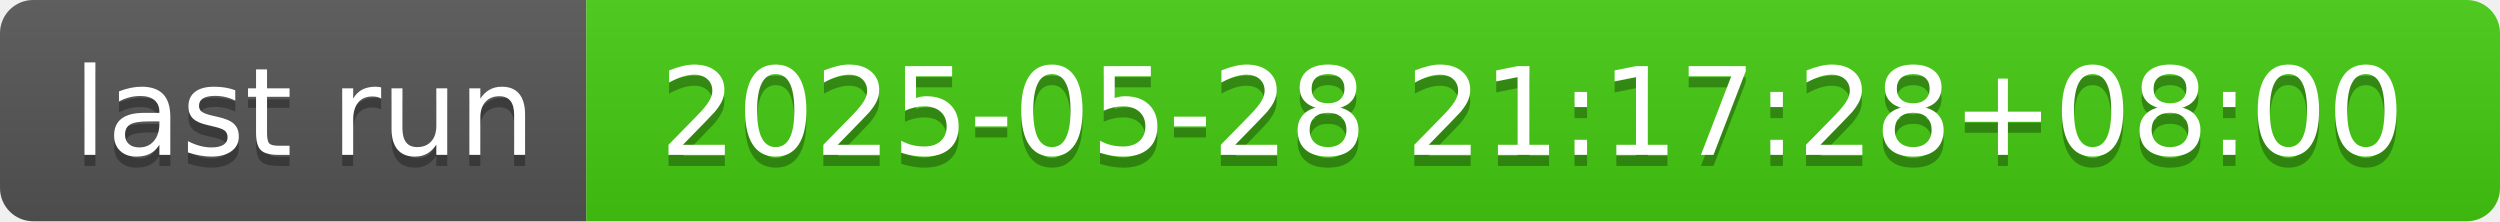
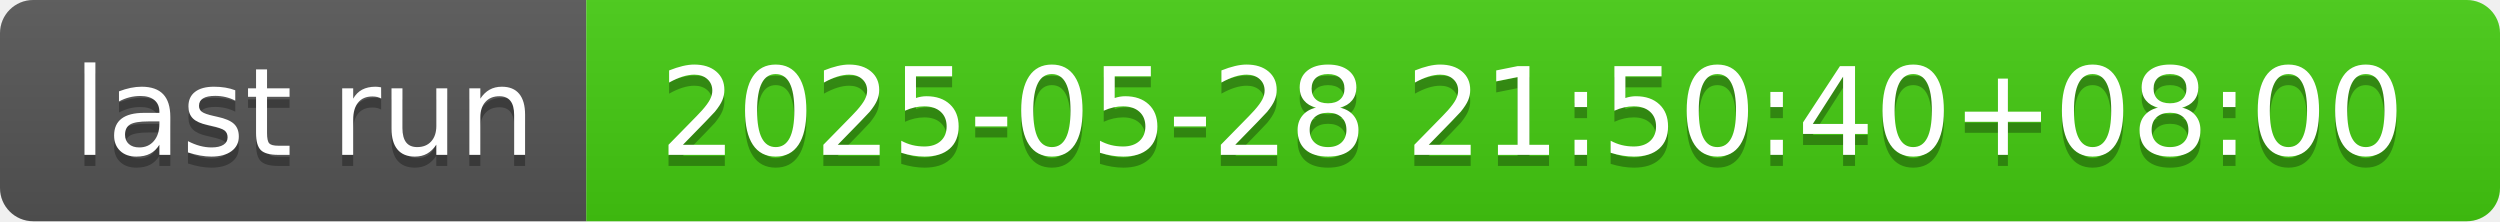
- <svg xmlns="http://www.w3.org/2000/svg" width="226" height="20" role="img" aria-label="last run: 2025-05-28 21:17:28+08:00">
+ <svg xmlns="http://www.w3.org/2000/svg" width="226" height="20" role="img" aria-label="last run: 2025-05-28 21:50:40+08:00">
  <linearGradient id="s" x2="0" y2="100%">
    <stop offset="0" stop-color="#bbb" stop-opacity=".1" />
    <stop offset="1" stop-opacity=".1" />
  </linearGradient>
  <clipPath id="r">
    <rect width="226" height="20" rx="3" fill="#fff" />
  </clipPath>
  <g clip-path="url(#r)">
    <rect width="53" height="20" fill="#555" />
    <rect x="53" width="173" height="20" fill="#4c1" />
    <rect width="226" height="20" fill="url(#s)" />
  </g>
  <g fill="#fff" text-anchor="middle" font-family="Verdana,Geneva,DejaVu Sans,sans-serif" text-rendering="geometricPrecision" font-size="110">
    <text aria-hidden="true" x="275" y="150" fill="#010101" fill-opacity=".3" transform="scale(.1)" textLength="430">last run</text>
    <text x="275" y="140" transform="scale(.1)" fill="#fff" textLength="430">last run</text>
-     <text aria-hidden="true" x="1385" y="150" fill="#010101" fill-opacity=".3" transform="scale(.1)" textLength="1630">2025-05-28 21:17:28+08:00</text>
-     <text x="1385" y="140" transform="scale(.1)" fill="#fff" textLength="1630">2025-05-28 21:17:28+08:00</text>
+     <text aria-hidden="true" x="1385" y="150" fill="#010101" fill-opacity=".3" transform="scale(.1)" textLength="1630">2025-05-28 21:50:40+08:00</text>
+     <text x="1385" y="140" transform="scale(.1)" fill="#fff" textLength="1630">2025-05-28 21:50:40+08:00</text>
  </g>
</svg>
